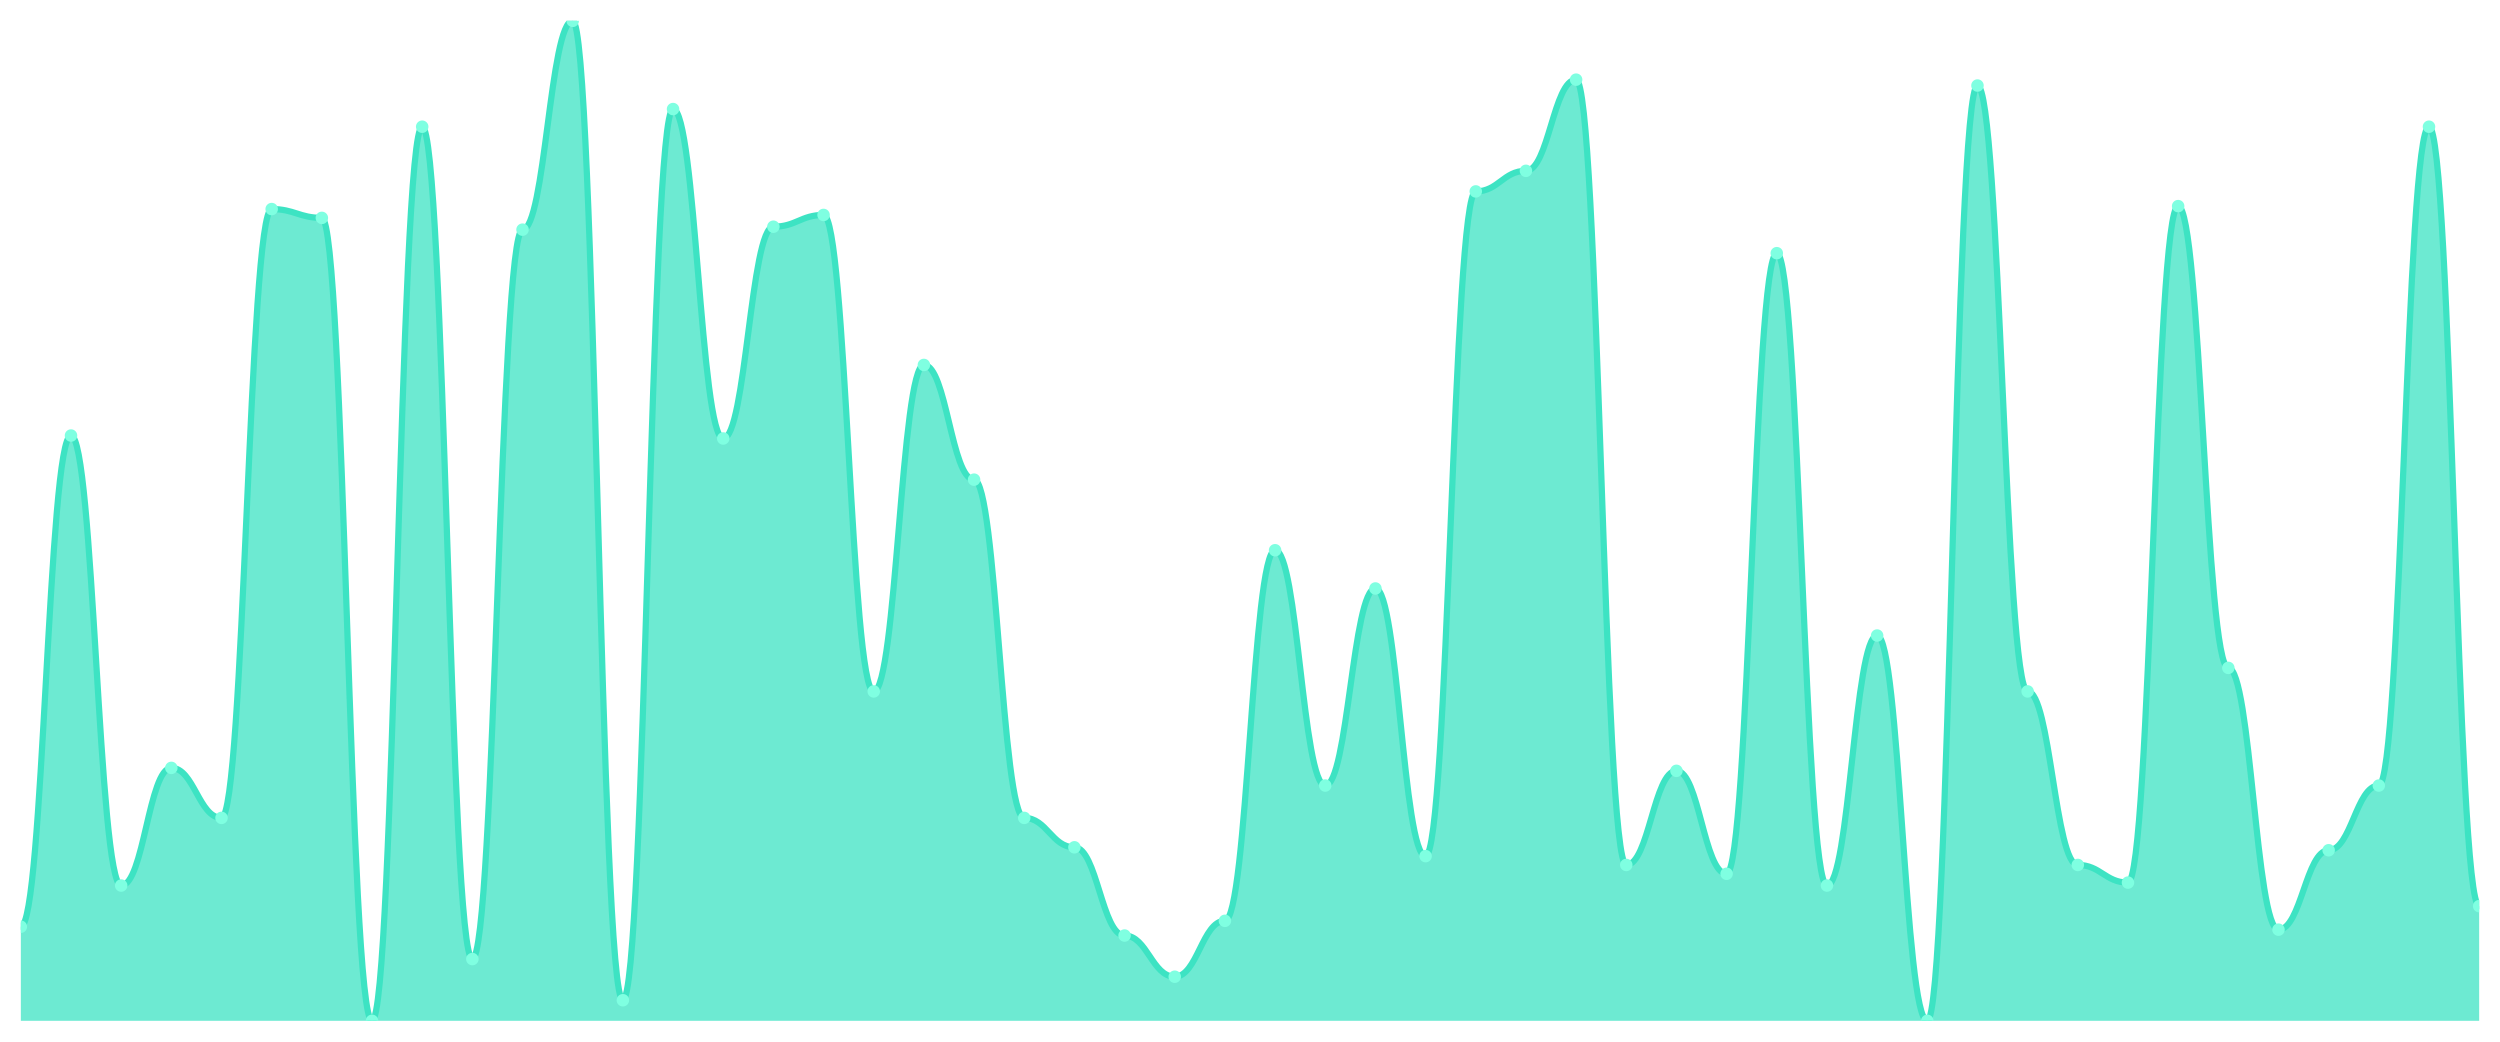
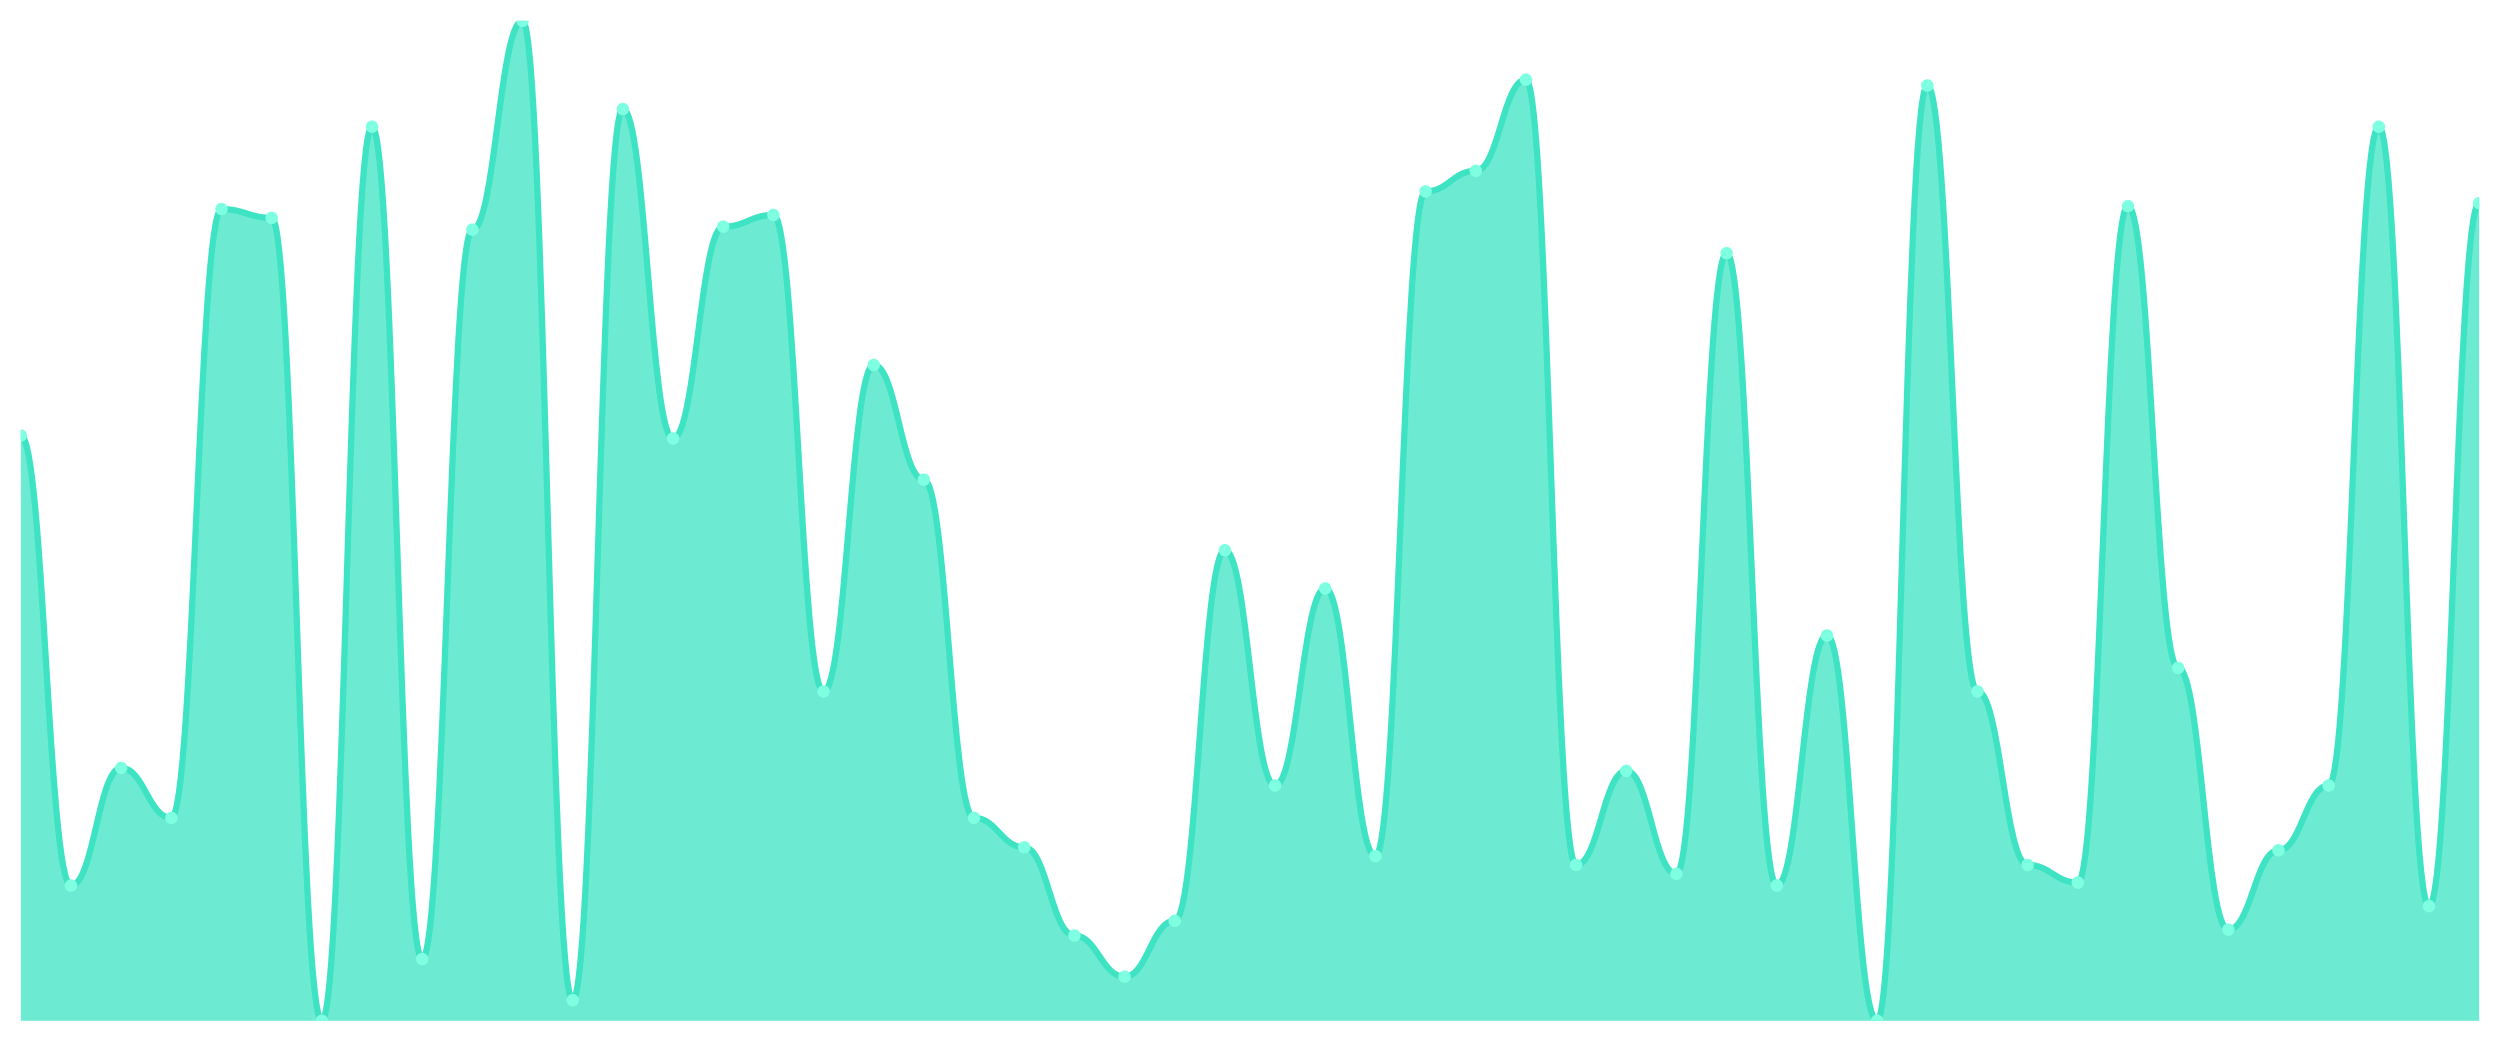
<svg xmlns="http://www.w3.org/2000/svg" viewBox="0 0 1200 500" width="1200" height="500">
  <defs>
    <clipPath id="c">
      <rect x="10" y="10" width="1180" height="480" />
    </clipPath>
  </defs>
  <rect width="1200" height="500" fill="none" />
  <g clip-path="url(#c)">
-     <path d="M 10,490 L 10,444.824 C 20.837,444.824 23.245,209.059 34.082,209.059 C 44.918,209.059 47.327,425.059 58.163,425.059 C 69,425.059 71.408,368.588 82.245,368.588 C 93.082,368.588 95.49,392.588 106.327,392.588 C 117.163,392.588 119.571,100.353 130.408,100.353 C 141.245,100.353 143.653,104.588 154.49,104.588 C 165.327,104.588 167.735,490 178.571,490 C 189.408,490 191.816,60.824 202.653,60.824 C 213.49,60.824 215.898,460.353 226.735,460.353 C 237.571,460.353 239.98,110.235 250.816,110.235 C 261.653,110.235 264.061,10 274.898,10 C 285.735,10 288.143,480.118 298.98,480.118 C 309.816,480.118 312.224,52.353 323.061,52.353 C 333.898,52.353 336.306,210.471 347.143,210.471 C 357.98,210.471 360.388,108.824 371.224,108.824 C 382.061,108.824 384.469,103.176 395.306,103.176 C 406.143,103.176 408.551,331.882 419.388,331.882 C 430.224,331.882 432.633,175.176 443.469,175.176 C 454.306,175.176 456.714,230.235 467.551,230.235 C 478.388,230.235 480.796,392.588 491.633,392.588 C 502.469,392.588 504.878,406.706 515.714,406.706 C 526.551,406.706 528.959,449.059 539.796,449.059 C 550.633,449.059 553.041,468.824 563.878,468.824 C 574.714,468.824 577.122,442 587.959,442 C 598.796,442 601.204,264.118 612.041,264.118 C 622.878,264.118 625.286,377.059 636.122,377.059 C 646.959,377.059 649.367,282.471 660.204,282.471 C 671.041,282.471 673.449,410.941 684.286,410.941 C 695.122,410.941 697.531,91.882 708.367,91.882 C 719.204,91.882 721.612,82 732.449,82 C 743.286,82 745.694,38.235 756.531,38.235 C 767.367,38.235 769.776,415.176 780.612,415.176 C 791.449,415.176 793.857,370 804.694,370 C 815.531,370 817.939,419.412 828.776,419.412 C 839.612,419.412 842.02,121.529 852.857,121.529 C 863.694,121.529 866.102,425.059 876.939,425.059 C 887.776,425.059 890.184,305.059 901.02,305.059 C 911.857,305.059 914.265,490 925.102,490 C 935.939,490 938.347,41.059 949.184,41.059 C 960.02,41.059 962.429,331.882 973.265,331.882 C 984.102,331.882 986.51,415.176 997.347,415.176 C 1008.184,415.176 1010.592,423.647 1021.429,423.647 C 1032.265,423.647 1034.673,98.941 1045.51,98.941 C 1056.347,98.941 1058.755,320.588 1069.592,320.588 C 1080.429,320.588 1082.837,446.235 1093.673,446.235 C 1104.51,446.235 1106.918,408.118 1117.755,408.118 C 1128.592,408.118 1131,377.059 1141.837,377.059 C 1152.673,377.059 1155.082,60.824 1165.918,60.824 C 1176.755,60.824 1179.163,434.941 1190,434.941 L 1190,490 Z" fill="rgba(61,227,195,0.75)" />
-     <path d="M 10,444.824 C 20.837,444.824 23.245,209.059 34.082,209.059 C 44.918,209.059 47.327,425.059 58.163,425.059 C 69,425.059 71.408,368.588 82.245,368.588 C 93.082,368.588 95.49,392.588 106.327,392.588 C 117.163,392.588 119.571,100.353 130.408,100.353 C 141.245,100.353 143.653,104.588 154.49,104.588 C 165.327,104.588 167.735,490 178.571,490 C 189.408,490 191.816,60.824 202.653,60.824 C 213.49,60.824 215.898,460.353 226.735,460.353 C 237.571,460.353 239.98,110.235 250.816,110.235 C 261.653,110.235 264.061,10 274.898,10 C 285.735,10 288.143,480.118 298.98,480.118 C 309.816,480.118 312.224,52.353 323.061,52.353 C 333.898,52.353 336.306,210.471 347.143,210.471 C 357.98,210.471 360.388,108.824 371.224,108.824 C 382.061,108.824 384.469,103.176 395.306,103.176 C 406.143,103.176 408.551,331.882 419.388,331.882 C 430.224,331.882 432.633,175.176 443.469,175.176 C 454.306,175.176 456.714,230.235 467.551,230.235 C 478.388,230.235 480.796,392.588 491.633,392.588 C 502.469,392.588 504.878,406.706 515.714,406.706 C 526.551,406.706 528.959,449.059 539.796,449.059 C 550.633,449.059 553.041,468.824 563.878,468.824 C 574.714,468.824 577.122,442 587.959,442 C 598.796,442 601.204,264.118 612.041,264.118 C 622.878,264.118 625.286,377.059 636.122,377.059 C 646.959,377.059 649.367,282.471 660.204,282.471 C 671.041,282.471 673.449,410.941 684.286,410.941 C 695.122,410.941 697.531,91.882 708.367,91.882 C 719.204,91.882 721.612,82 732.449,82 C 743.286,82 745.694,38.235 756.531,38.235 C 767.367,38.235 769.776,415.176 780.612,415.176 C 791.449,415.176 793.857,370 804.694,370 C 815.531,370 817.939,419.412 828.776,419.412 C 839.612,419.412 842.02,121.529 852.857,121.529 C 863.694,121.529 866.102,425.059 876.939,425.059 C 887.776,425.059 890.184,305.059 901.02,305.059 C 911.857,305.059 914.265,490 925.102,490 C 935.939,490 938.347,41.059 949.184,41.059 C 960.02,41.059 962.429,331.882 973.265,331.882 C 984.102,331.882 986.51,415.176 997.347,415.176 C 1008.184,415.176 1010.592,423.647 1021.429,423.647 C 1032.265,423.647 1034.673,98.941 1045.51,98.941 C 1056.347,98.941 1058.755,320.588 1069.592,320.588 C 1080.429,320.588 1082.837,446.235 1093.673,446.235 C 1104.51,446.235 1106.918,408.118 1117.755,408.118 C 1128.592,408.118 1131,377.059 1141.837,377.059 C 1152.673,377.059 1155.082,60.824 1165.918,60.824 C 1176.755,60.824 1179.163,434.941 1190,434.941" fill="none" stroke="#3de3c3" stroke-width="3" stroke-linecap="round" stroke-linejoin="round" />
-     <circle cx="10" cy="444.824" r="3" fill="#7fffe1" />
-     <circle cx="34.082" cy="209.059" r="3" fill="#7fffe1" />
-     <circle cx="58.163" cy="425.059" r="3" fill="#7fffe1" />
-     <circle cx="82.245" cy="368.588" r="3" fill="#7fffe1" />
-     <circle cx="106.327" cy="392.588" r="3" fill="#7fffe1" />
-     <circle cx="130.408" cy="100.353" r="3" fill="#7fffe1" />
-     <circle cx="154.49" cy="104.588" r="3" fill="#7fffe1" />
-     <circle cx="178.571" cy="490" r="3" fill="#7fffe1" />
-     <circle cx="202.653" cy="60.824" r="3" fill="#7fffe1" />
-     <circle cx="226.735" cy="460.353" r="3" fill="#7fffe1" />
-     <circle cx="250.816" cy="110.235" r="3" fill="#7fffe1" />
-     <circle cx="274.898" cy="10" r="3" fill="#7fffe1" />
-     <circle cx="298.98" cy="480.118" r="3" fill="#7fffe1" />
-     <circle cx="323.061" cy="52.353" r="3" fill="#7fffe1" />
-     <circle cx="347.143" cy="210.471" r="3" fill="#7fffe1" />
-     <circle cx="371.224" cy="108.824" r="3" fill="#7fffe1" />
-     <circle cx="395.306" cy="103.176" r="3" fill="#7fffe1" />
-     <circle cx="419.388" cy="331.882" r="3" fill="#7fffe1" />
-     <circle cx="443.469" cy="175.176" r="3" fill="#7fffe1" />
-     <circle cx="467.551" cy="230.235" r="3" fill="#7fffe1" />
-     <circle cx="491.633" cy="392.588" r="3" fill="#7fffe1" />
-     <circle cx="515.714" cy="406.706" r="3" fill="#7fffe1" />
-     <circle cx="539.796" cy="449.059" r="3" fill="#7fffe1" />
-     <circle cx="563.878" cy="468.824" r="3" fill="#7fffe1" />
-     <circle cx="587.959" cy="442" r="3" fill="#7fffe1" />
-     <circle cx="612.041" cy="264.118" r="3" fill="#7fffe1" />
-     <circle cx="636.122" cy="377.059" r="3" fill="#7fffe1" />
-     <circle cx="660.204" cy="282.471" r="3" fill="#7fffe1" />
-     <circle cx="684.286" cy="410.941" r="3" fill="#7fffe1" />
-     <circle cx="708.367" cy="91.882" r="3" fill="#7fffe1" />
-     <circle cx="732.449" cy="82" r="3" fill="#7fffe1" />
-     <circle cx="756.531" cy="38.235" r="3" fill="#7fffe1" />
-     <circle cx="780.612" cy="415.176" r="3" fill="#7fffe1" />
-     <circle cx="804.694" cy="370" r="3" fill="#7fffe1" />
-     <circle cx="828.776" cy="419.412" r="3" fill="#7fffe1" />
-     <circle cx="852.857" cy="121.529" r="3" fill="#7fffe1" />
-     <circle cx="876.939" cy="425.059" r="3" fill="#7fffe1" />
-     <circle cx="901.02" cy="305.059" r="3" fill="#7fffe1" />
-     <circle cx="925.102" cy="490" r="3" fill="#7fffe1" />
-     <circle cx="949.184" cy="41.059" r="3" fill="#7fffe1" />
-     <circle cx="973.265" cy="331.882" r="3" fill="#7fffe1" />
-     <circle cx="997.347" cy="415.176" r="3" fill="#7fffe1" />
-     <circle cx="1021.429" cy="423.647" r="3" fill="#7fffe1" />
-     <circle cx="1045.51" cy="98.941" r="3" fill="#7fffe1" />
-     <circle cx="1069.592" cy="320.588" r="3" fill="#7fffe1" />
-     <circle cx="1093.673" cy="446.235" r="3" fill="#7fffe1" />
-     <circle cx="1117.755" cy="408.118" r="3" fill="#7fffe1" />
-     <circle cx="1141.837" cy="377.059" r="3" fill="#7fffe1" />
-     <circle cx="1165.918" cy="60.824" r="3" fill="#7fffe1" />
-     <circle cx="1190" cy="434.941" r="3" fill="#7fffe1" />
+     <path d="M 10,490 L 10,209.059 C 20.837,209.059 23.245,425.059 34.082,425.059 C 44.918,425.059 47.327,368.588 58.163,368.588 C 69,368.588 71.408,392.588 82.245,392.588 C 93.082,392.588 95.49,100.353 106.327,100.353 C 117.163,100.353 119.571,104.588 130.408,104.588 C 141.245,104.588 143.653,490 154.49,490 C 165.327,490 167.735,60.824 178.571,60.824 C 189.408,60.824 191.816,460.353 202.653,460.353 C 213.49,460.353 215.898,110.235 226.735,110.235 C 237.571,110.235 239.98,10 250.816,10 C 261.653,10 264.061,480.118 274.898,480.118 C 285.735,480.118 288.143,52.353 298.98,52.353 C 309.816,52.353 312.224,210.471 323.061,210.471 C 333.898,210.471 336.306,108.824 347.143,108.824 C 357.98,108.824 360.388,103.176 371.224,103.176 C 382.061,103.176 384.469,331.882 395.306,331.882 C 406.143,331.882 408.551,175.176 419.388,175.176 C 430.224,175.176 432.633,230.235 443.469,230.235 C 454.306,230.235 456.714,392.588 467.551,392.588 C 478.388,392.588 480.796,406.706 491.633,406.706 C 502.469,406.706 504.878,449.059 515.714,449.059 C 526.551,449.059 528.959,468.824 539.796,468.824 C 550.633,468.824 553.041,442 563.878,442 C 574.714,442 577.122,264.118 587.959,264.118 C 598.796,264.118 601.204,377.059 612.041,377.059 C 622.878,377.059 625.286,282.471 636.122,282.471 C 646.959,282.471 649.367,410.941 660.204,410.941 C 671.041,410.941 673.449,91.882 684.286,91.882 C 695.122,91.882 697.531,82 708.367,82 C 719.204,82 721.612,38.235 732.449,38.235 C 743.286,38.235 745.694,415.176 756.531,415.176 C 767.367,415.176 769.776,370 780.612,370 C 791.449,370 793.857,419.412 804.694,419.412 C 815.531,419.412 817.939,121.529 828.776,121.529 C 839.612,121.529 842.02,425.059 852.857,425.059 C 863.694,425.059 866.102,305.059 876.939,305.059 C 887.776,305.059 890.184,490 901.02,490 C 911.857,490 914.265,41.059 925.102,41.059 C 935.939,41.059 938.347,331.882 949.184,331.882 C 960.02,331.882 962.429,415.176 973.265,415.176 C 984.102,415.176 986.51,423.647 997.347,423.647 C 1008.184,423.647 1010.592,98.941 1021.429,98.941 C 1032.265,98.941 1034.673,320.588 1045.51,320.588 C 1056.347,320.588 1058.755,446.235 1069.592,446.235 C 1080.429,446.235 1082.837,408.118 1093.673,408.118 C 1104.51,408.118 1106.918,377.059 1117.755,377.059 C 1128.592,377.059 1131,60.824 1141.837,60.824 C 1152.673,60.824 1155.082,434.941 1165.918,434.941 C 1176.755,434.941 1179.163,97.529 1190,97.529 L 1190,490 Z" fill="rgba(61,227,195,0.75)" />
+     <path d="M 10,209.059 C 20.837,209.059 23.245,425.059 34.082,425.059 C 44.918,425.059 47.327,368.588 58.163,368.588 C 69,368.588 71.408,392.588 82.245,392.588 C 93.082,392.588 95.49,100.353 106.327,100.353 C 117.163,100.353 119.571,104.588 130.408,104.588 C 141.245,104.588 143.653,490 154.49,490 C 165.327,490 167.735,60.824 178.571,60.824 C 189.408,60.824 191.816,460.353 202.653,460.353 C 213.49,460.353 215.898,110.235 226.735,110.235 C 237.571,110.235 239.98,10 250.816,10 C 261.653,10 264.061,480.118 274.898,480.118 C 285.735,480.118 288.143,52.353 298.98,52.353 C 309.816,52.353 312.224,210.471 323.061,210.471 C 333.898,210.471 336.306,108.824 347.143,108.824 C 357.98,108.824 360.388,103.176 371.224,103.176 C 382.061,103.176 384.469,331.882 395.306,331.882 C 406.143,331.882 408.551,175.176 419.388,175.176 C 430.224,175.176 432.633,230.235 443.469,230.235 C 454.306,230.235 456.714,392.588 467.551,392.588 C 478.388,392.588 480.796,406.706 491.633,406.706 C 502.469,406.706 504.878,449.059 515.714,449.059 C 526.551,449.059 528.959,468.824 539.796,468.824 C 550.633,468.824 553.041,442 563.878,442 C 574.714,442 577.122,264.118 587.959,264.118 C 598.796,264.118 601.204,377.059 612.041,377.059 C 622.878,377.059 625.286,282.471 636.122,282.471 C 646.959,282.471 649.367,410.941 660.204,410.941 C 671.041,410.941 673.449,91.882 684.286,91.882 C 695.122,91.882 697.531,82 708.367,82 C 719.204,82 721.612,38.235 732.449,38.235 C 743.286,38.235 745.694,415.176 756.531,415.176 C 767.367,415.176 769.776,370 780.612,370 C 791.449,370 793.857,419.412 804.694,419.412 C 815.531,419.412 817.939,121.529 828.776,121.529 C 839.612,121.529 842.02,425.059 852.857,425.059 C 863.694,425.059 866.102,305.059 876.939,305.059 C 887.776,305.059 890.184,490 901.02,490 C 911.857,490 914.265,41.059 925.102,41.059 C 935.939,41.059 938.347,331.882 949.184,331.882 C 960.02,331.882 962.429,415.176 973.265,415.176 C 984.102,415.176 986.51,423.647 997.347,423.647 C 1008.184,423.647 1010.592,98.941 1021.429,98.941 C 1032.265,98.941 1034.673,320.588 1045.51,320.588 C 1056.347,320.588 1058.755,446.235 1069.592,446.235 C 1080.429,446.235 1082.837,408.118 1093.673,408.118 C 1104.51,408.118 1106.918,377.059 1117.755,377.059 C 1128.592,377.059 1131,60.824 1141.837,60.824 C 1152.673,60.824 1155.082,434.941 1165.918,434.941 C 1176.755,434.941 1179.163,97.529 1190,97.529" fill="none" stroke="#3de3c3" stroke-width="3" stroke-linecap="round" stroke-linejoin="round" />
+     <circle cx="10" cy="209.059" r="3" fill="#7fffe1" />
+     <circle cx="34.082" cy="425.059" r="3" fill="#7fffe1" />
+     <circle cx="58.163" cy="368.588" r="3" fill="#7fffe1" />
+     <circle cx="82.245" cy="392.588" r="3" fill="#7fffe1" />
+     <circle cx="106.327" cy="100.353" r="3" fill="#7fffe1" />
+     <circle cx="130.408" cy="104.588" r="3" fill="#7fffe1" />
+     <circle cx="154.49" cy="490" r="3" fill="#7fffe1" />
+     <circle cx="178.571" cy="60.824" r="3" fill="#7fffe1" />
+     <circle cx="202.653" cy="460.353" r="3" fill="#7fffe1" />
+     <circle cx="226.735" cy="110.235" r="3" fill="#7fffe1" />
+     <circle cx="250.816" cy="10" r="3" fill="#7fffe1" />
+     <circle cx="274.898" cy="480.118" r="3" fill="#7fffe1" />
+     <circle cx="298.98" cy="52.353" r="3" fill="#7fffe1" />
+     <circle cx="323.061" cy="210.471" r="3" fill="#7fffe1" />
+     <circle cx="347.143" cy="108.824" r="3" fill="#7fffe1" />
+     <circle cx="371.224" cy="103.176" r="3" fill="#7fffe1" />
+     <circle cx="395.306" cy="331.882" r="3" fill="#7fffe1" />
+     <circle cx="419.388" cy="175.176" r="3" fill="#7fffe1" />
+     <circle cx="443.469" cy="230.235" r="3" fill="#7fffe1" />
+     <circle cx="467.551" cy="392.588" r="3" fill="#7fffe1" />
+     <circle cx="491.633" cy="406.706" r="3" fill="#7fffe1" />
+     <circle cx="515.714" cy="449.059" r="3" fill="#7fffe1" />
+     <circle cx="539.796" cy="468.824" r="3" fill="#7fffe1" />
+     <circle cx="563.878" cy="442" r="3" fill="#7fffe1" />
+     <circle cx="587.959" cy="264.118" r="3" fill="#7fffe1" />
+     <circle cx="612.041" cy="377.059" r="3" fill="#7fffe1" />
+     <circle cx="636.122" cy="282.471" r="3" fill="#7fffe1" />
+     <circle cx="660.204" cy="410.941" r="3" fill="#7fffe1" />
+     <circle cx="684.286" cy="91.882" r="3" fill="#7fffe1" />
+     <circle cx="708.367" cy="82" r="3" fill="#7fffe1" />
+     <circle cx="732.449" cy="38.235" r="3" fill="#7fffe1" />
+     <circle cx="756.531" cy="415.176" r="3" fill="#7fffe1" />
+     <circle cx="780.612" cy="370" r="3" fill="#7fffe1" />
+     <circle cx="804.694" cy="419.412" r="3" fill="#7fffe1" />
+     <circle cx="828.776" cy="121.529" r="3" fill="#7fffe1" />
+     <circle cx="852.857" cy="425.059" r="3" fill="#7fffe1" />
+     <circle cx="876.939" cy="305.059" r="3" fill="#7fffe1" />
+     <circle cx="901.02" cy="490" r="3" fill="#7fffe1" />
+     <circle cx="925.102" cy="41.059" r="3" fill="#7fffe1" />
+     <circle cx="949.184" cy="331.882" r="3" fill="#7fffe1" />
+     <circle cx="973.265" cy="415.176" r="3" fill="#7fffe1" />
+     <circle cx="997.347" cy="423.647" r="3" fill="#7fffe1" />
+     <circle cx="1021.429" cy="98.941" r="3" fill="#7fffe1" />
+     <circle cx="1045.51" cy="320.588" r="3" fill="#7fffe1" />
+     <circle cx="1069.592" cy="446.235" r="3" fill="#7fffe1" />
+     <circle cx="1093.673" cy="408.118" r="3" fill="#7fffe1" />
+     <circle cx="1117.755" cy="377.059" r="3" fill="#7fffe1" />
+     <circle cx="1141.837" cy="60.824" r="3" fill="#7fffe1" />
+     <circle cx="1165.918" cy="434.941" r="3" fill="#7fffe1" />
+     <circle cx="1190" cy="97.529" r="3" fill="#7fffe1" />
  </g>
</svg>
